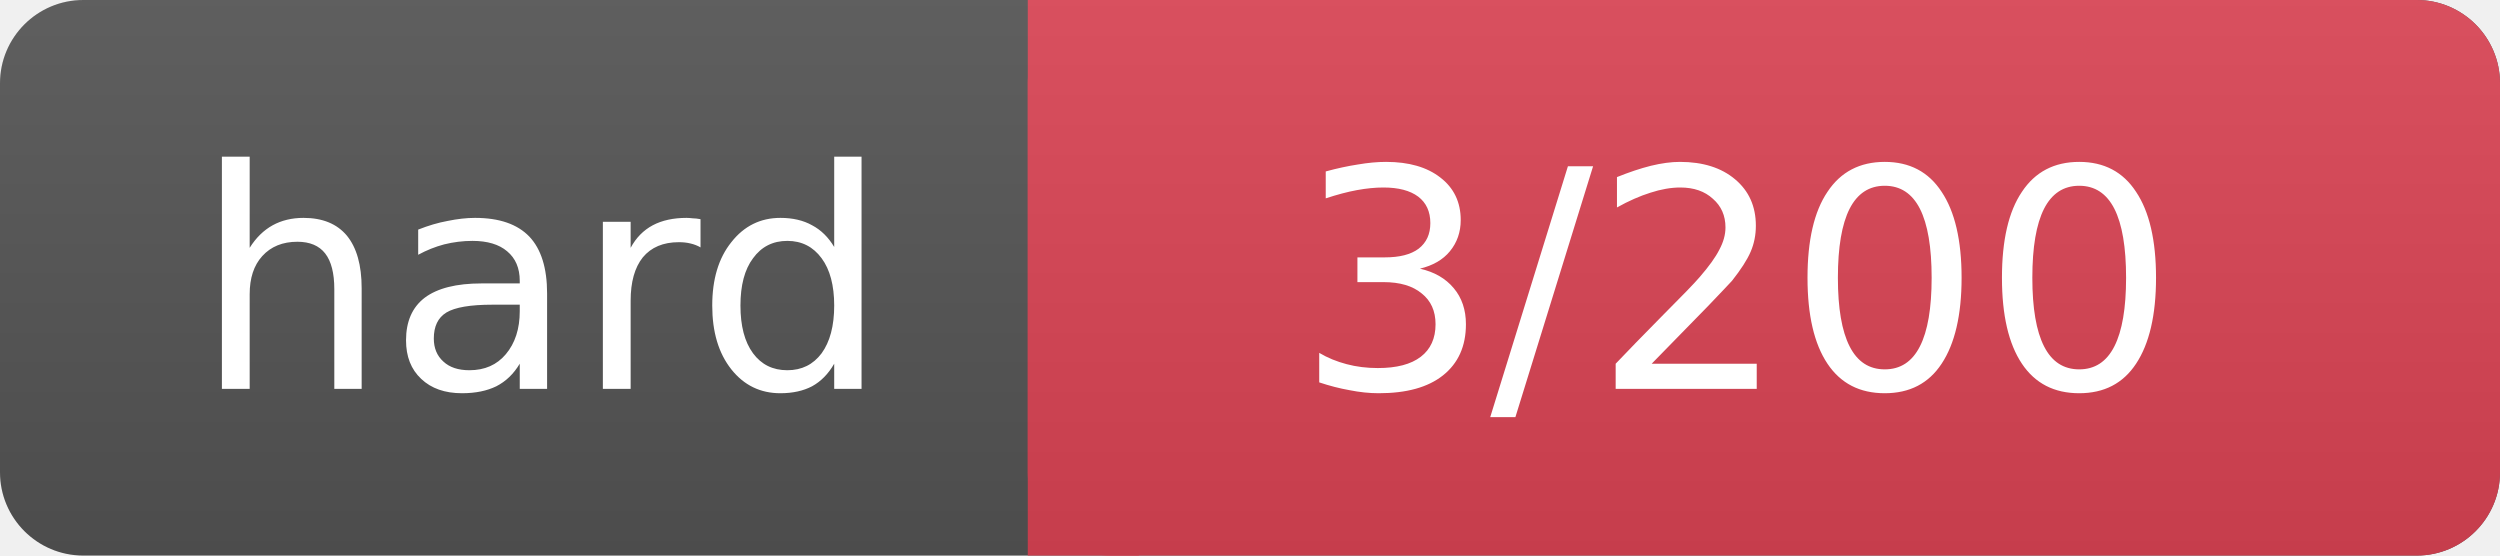
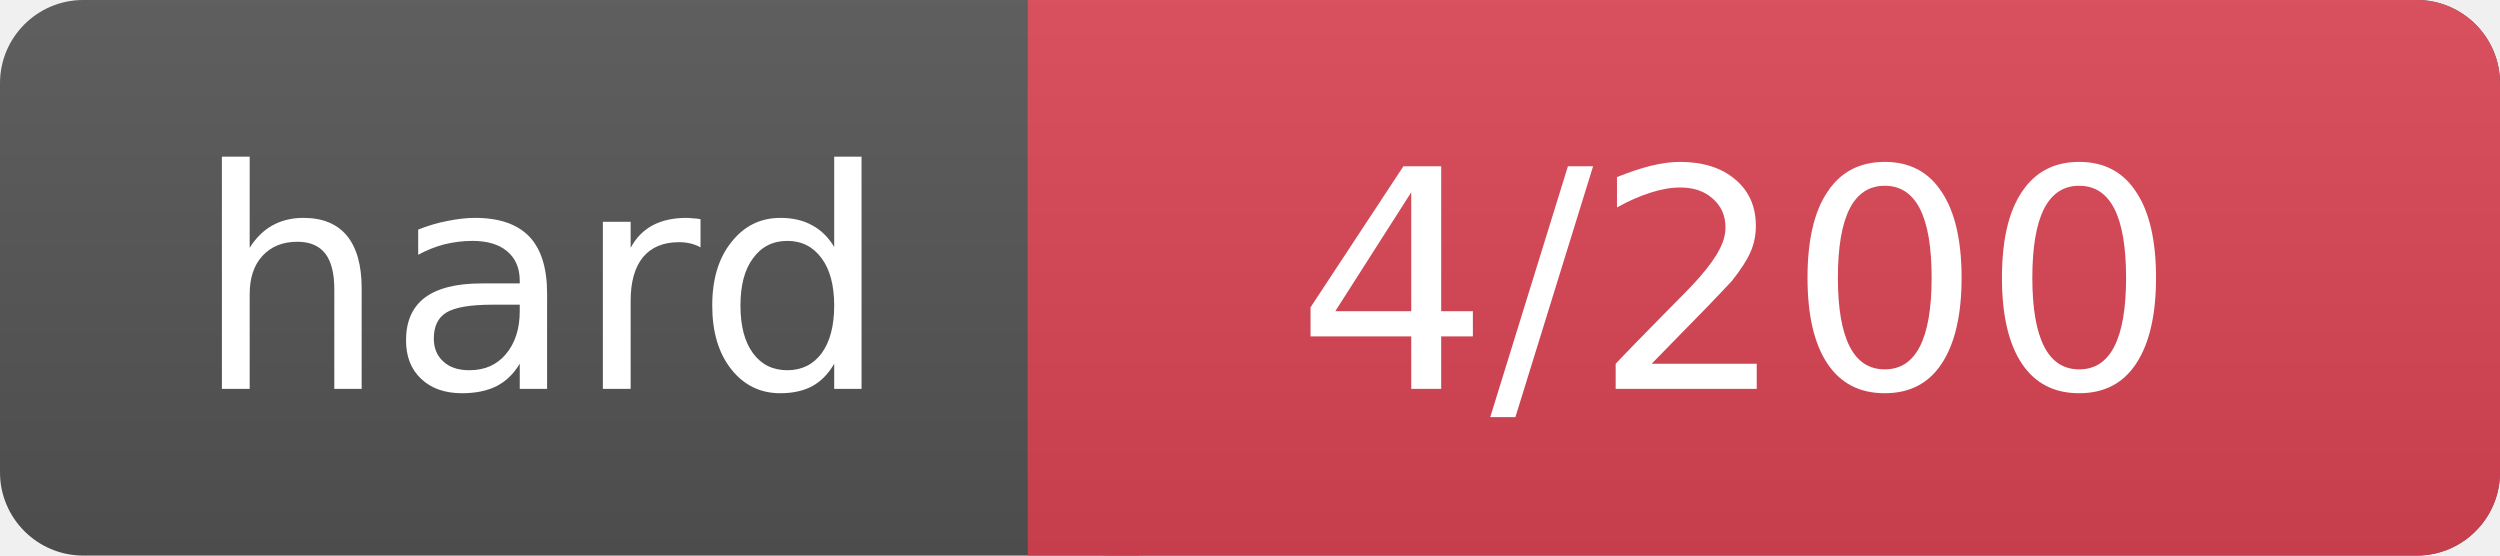
<svg xmlns="http://www.w3.org/2000/svg" width="90" height="20">
  <linearGradient id="a" x2="0" y2="100%">
    <stop offset="0" stop-color="#bbb" stop-opacity=".1" />
    <stop offset="1" stop-opacity=".1" />
  </linearGradient>
  <rect rx="3" width="90" height="20" fill="#555" />
  <rect rx="3" x="37" width="53" height="20" fill="#d45" />
  <path fill="#d45" d="M37 0h4v20h-4z" />
  <rect rx="3" width="90" height="20" fill="url(#a)" />
  <g fill="#fff" text-anchor="middle" font-family="DejaVu Sans,Verdana,Geneva,sans-serif" font-size="11">
    <text x="19.5" y="14">hard</text>
-     <text x="62.5" y="14">3/200</text>
+     <text x="62.5" y="14">4/200</text>
  </g>
</svg>
